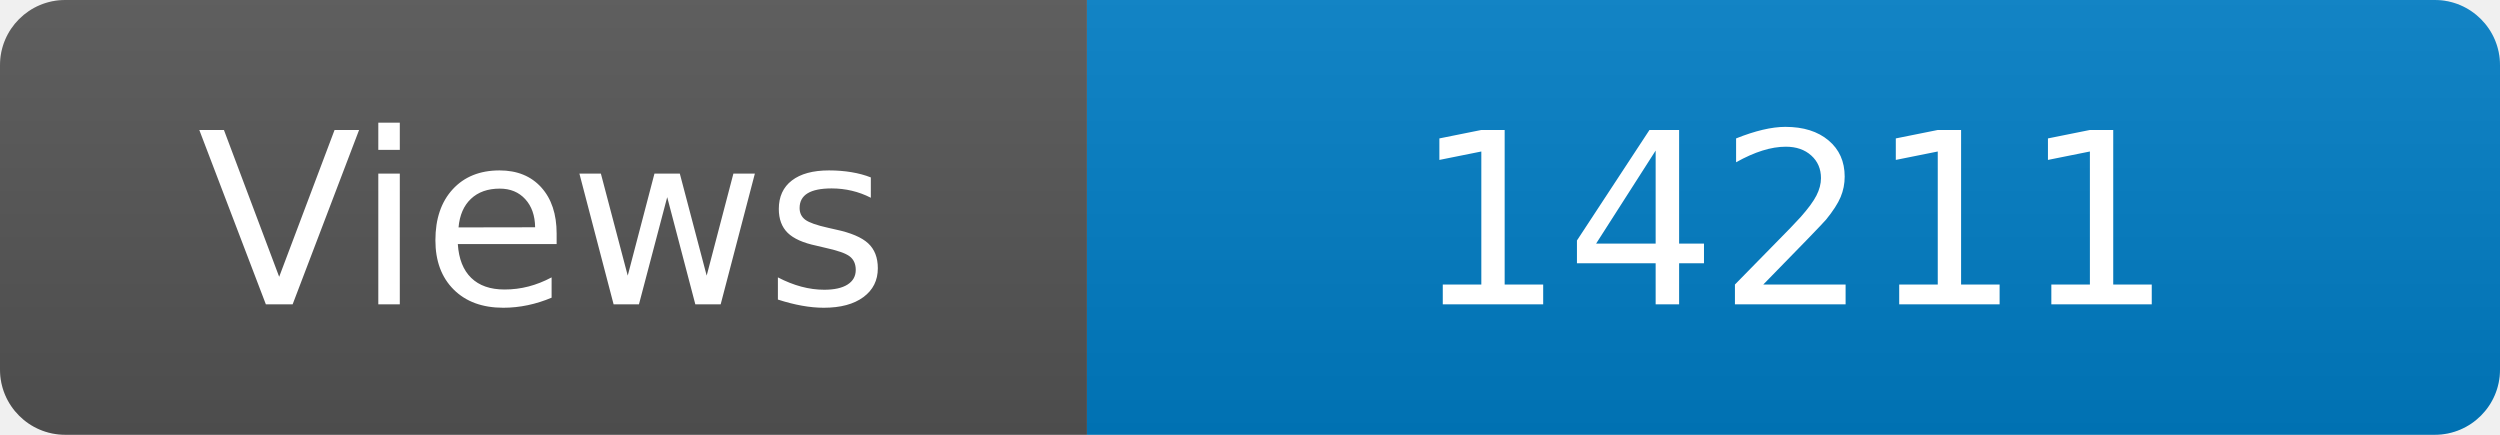
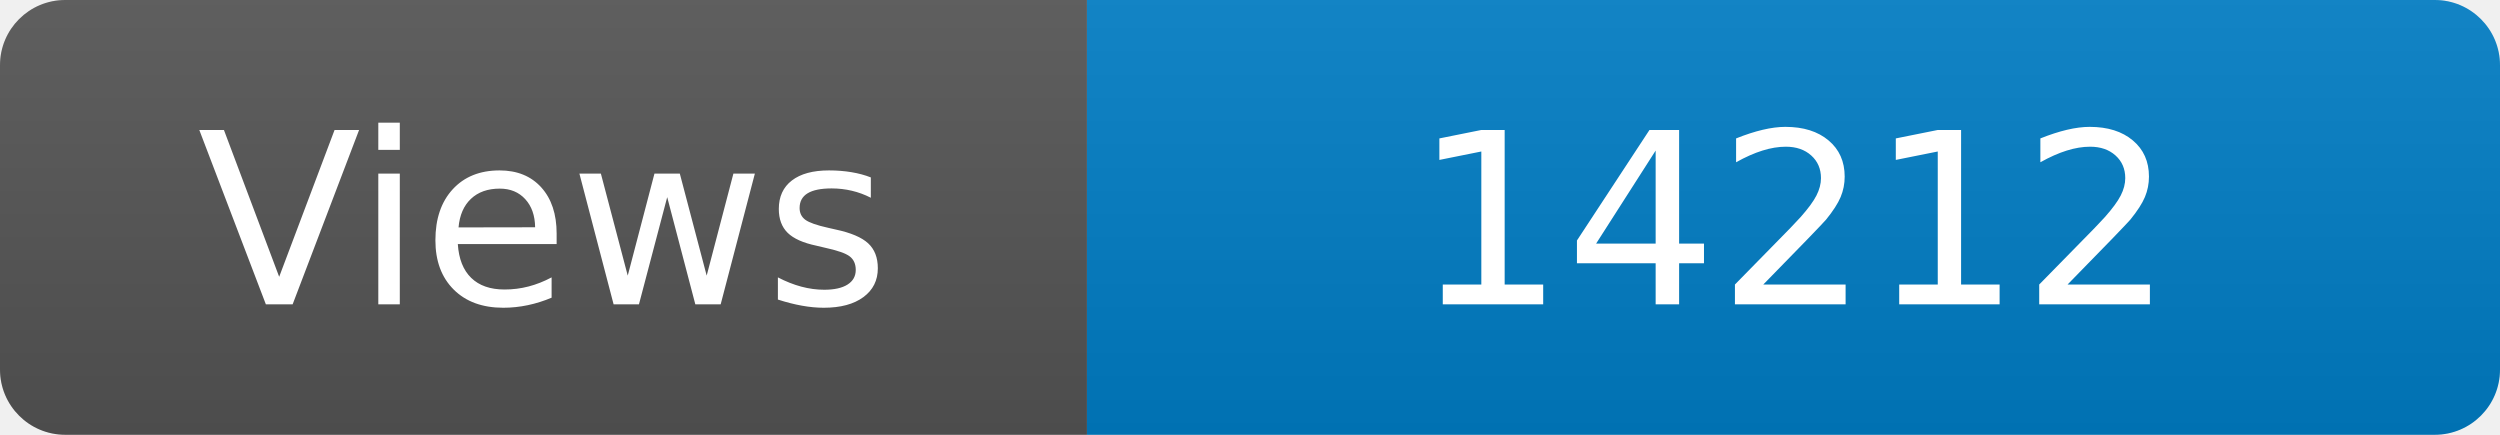
<svg xmlns="http://www.w3.org/2000/svg" width="115" height="20" role="img" aria-label="Maintained?: yes">
  <linearGradient id="s" x2="0" y2="100%">
    <stop offset="0" stop-color="#bbb" stop-opacity=".1" />
    <stop offset="1" stop-opacity=".1" />
  </linearGradient>
  <clipPath id="r">
    <rect width="115" height="20" rx="3" fill="#fff" />
  </clipPath>
  <g clip-path="url(#r)">
    <rect width="50" height="20" fill="#555" />
    <rect x="50" width="160" height="20" fill="#007ec6" />
    <rect width="115" height="20" fill="url(#s)" />
  </g>
  <g fill="#fff" text-anchor="middle" font-family="Verdana,Geneva,DejaVu Sans,sans-serif" font-size="110">
    <text x="250" y="140" transform="scale(.1)" fill="#fff">Views</text>
-     <text x="825" y="140" transform="scale(.1)" fill="#fff">14211</text>
+     <text x="825" y="140" transform="scale(.1)" fill="#fff">14212</text>
  </g>
</svg>
